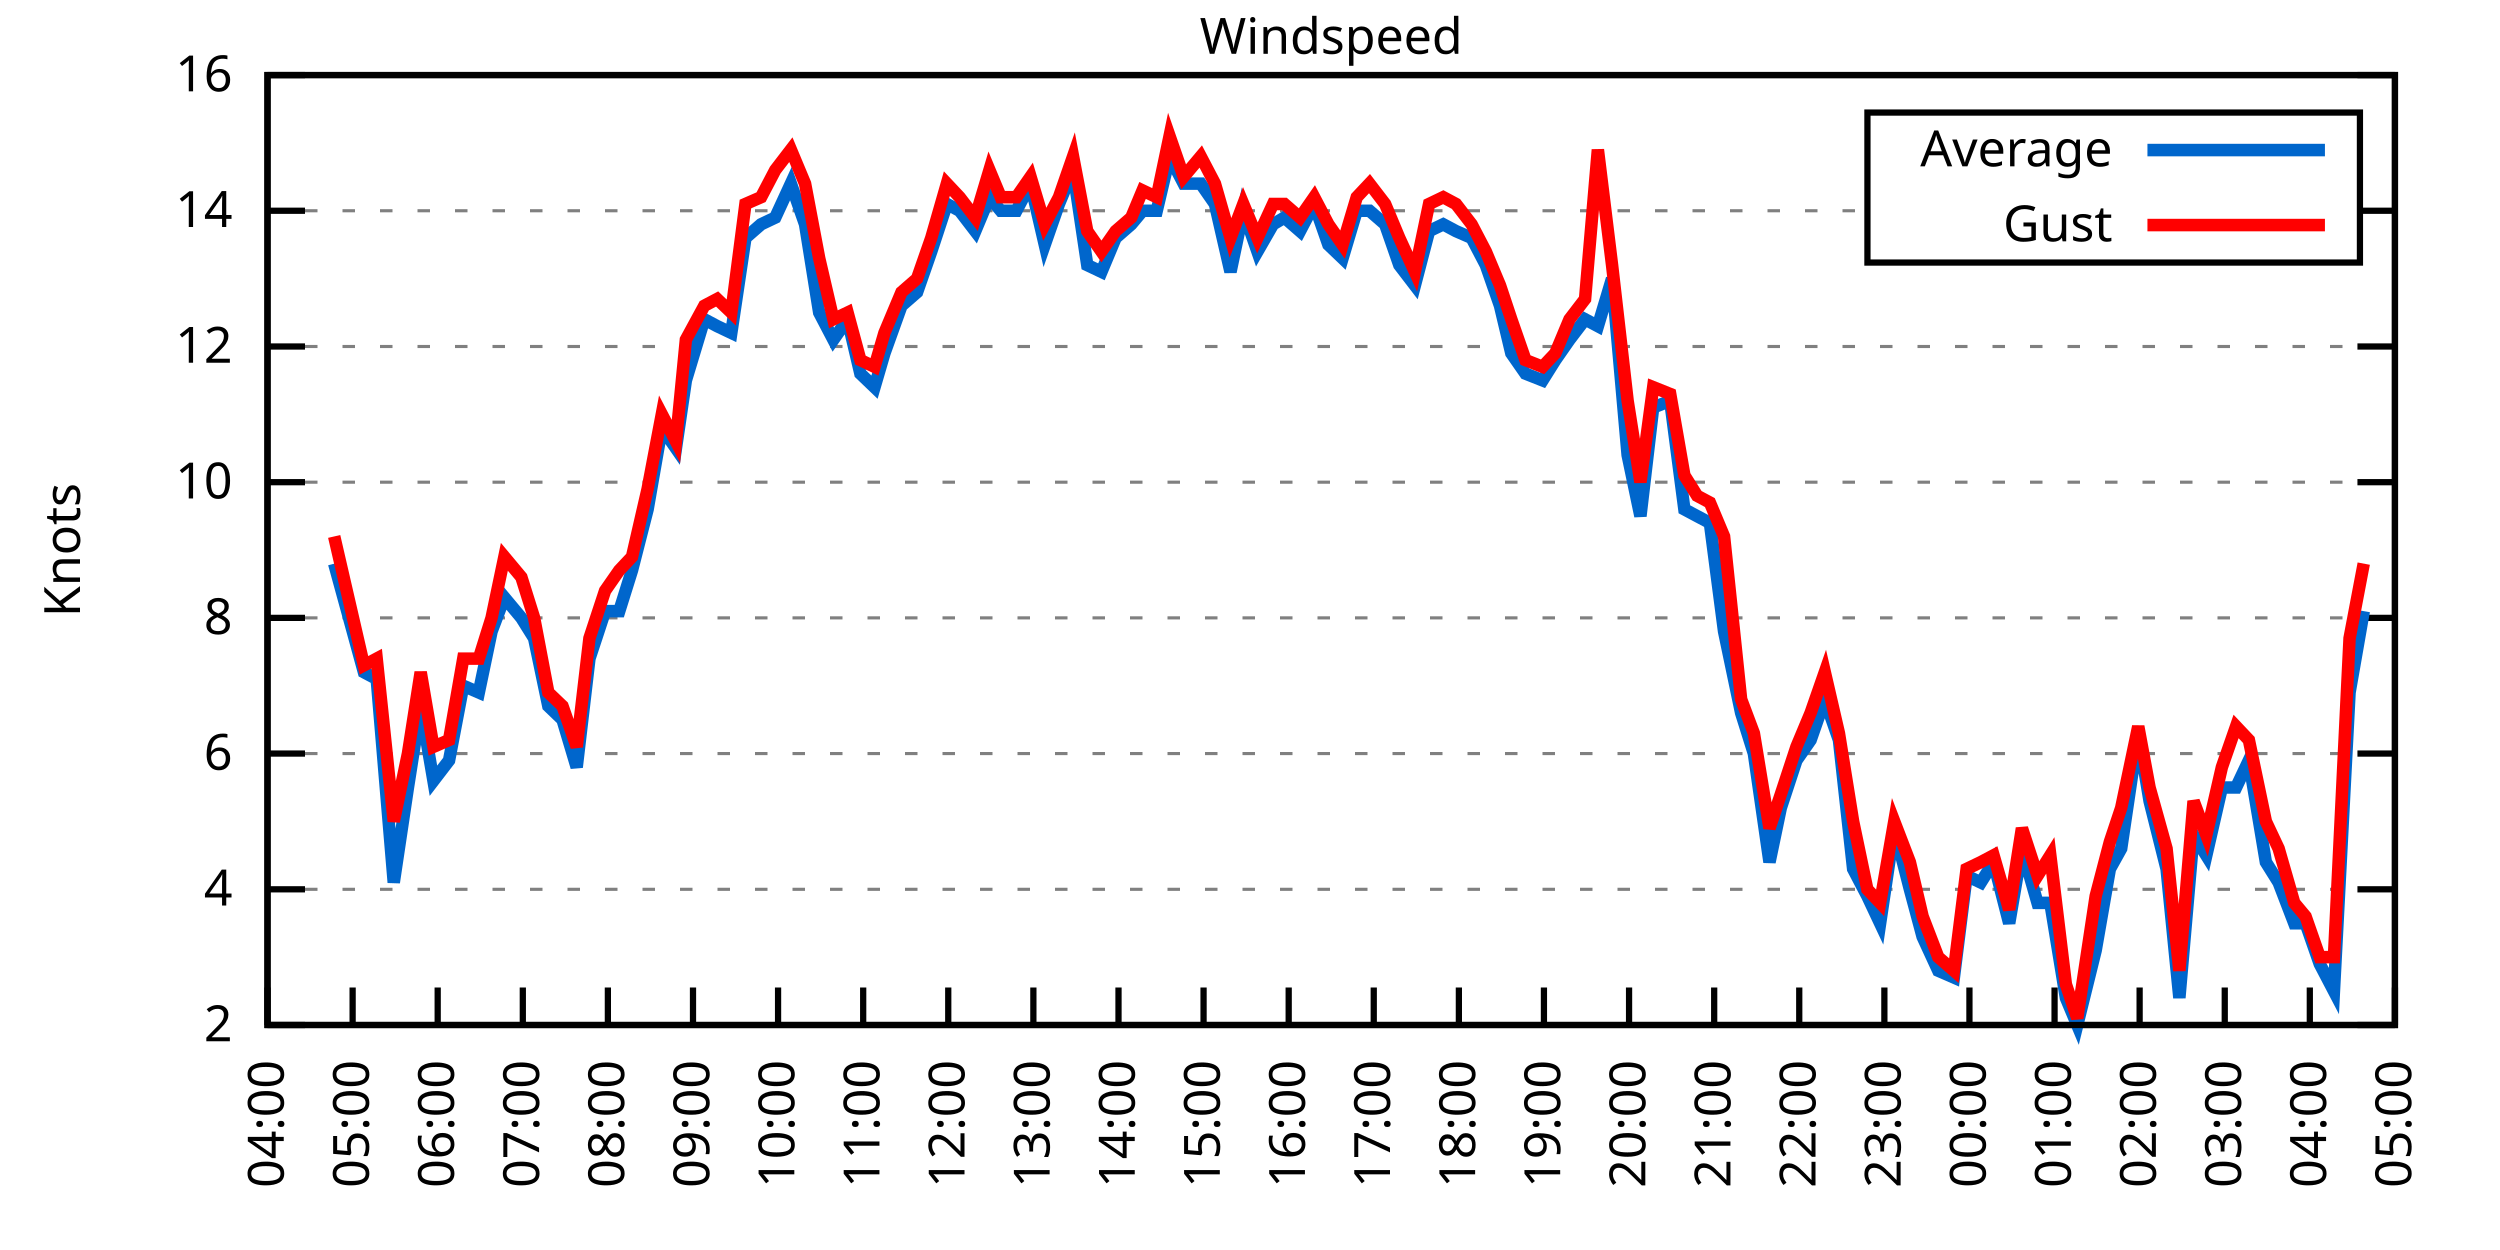
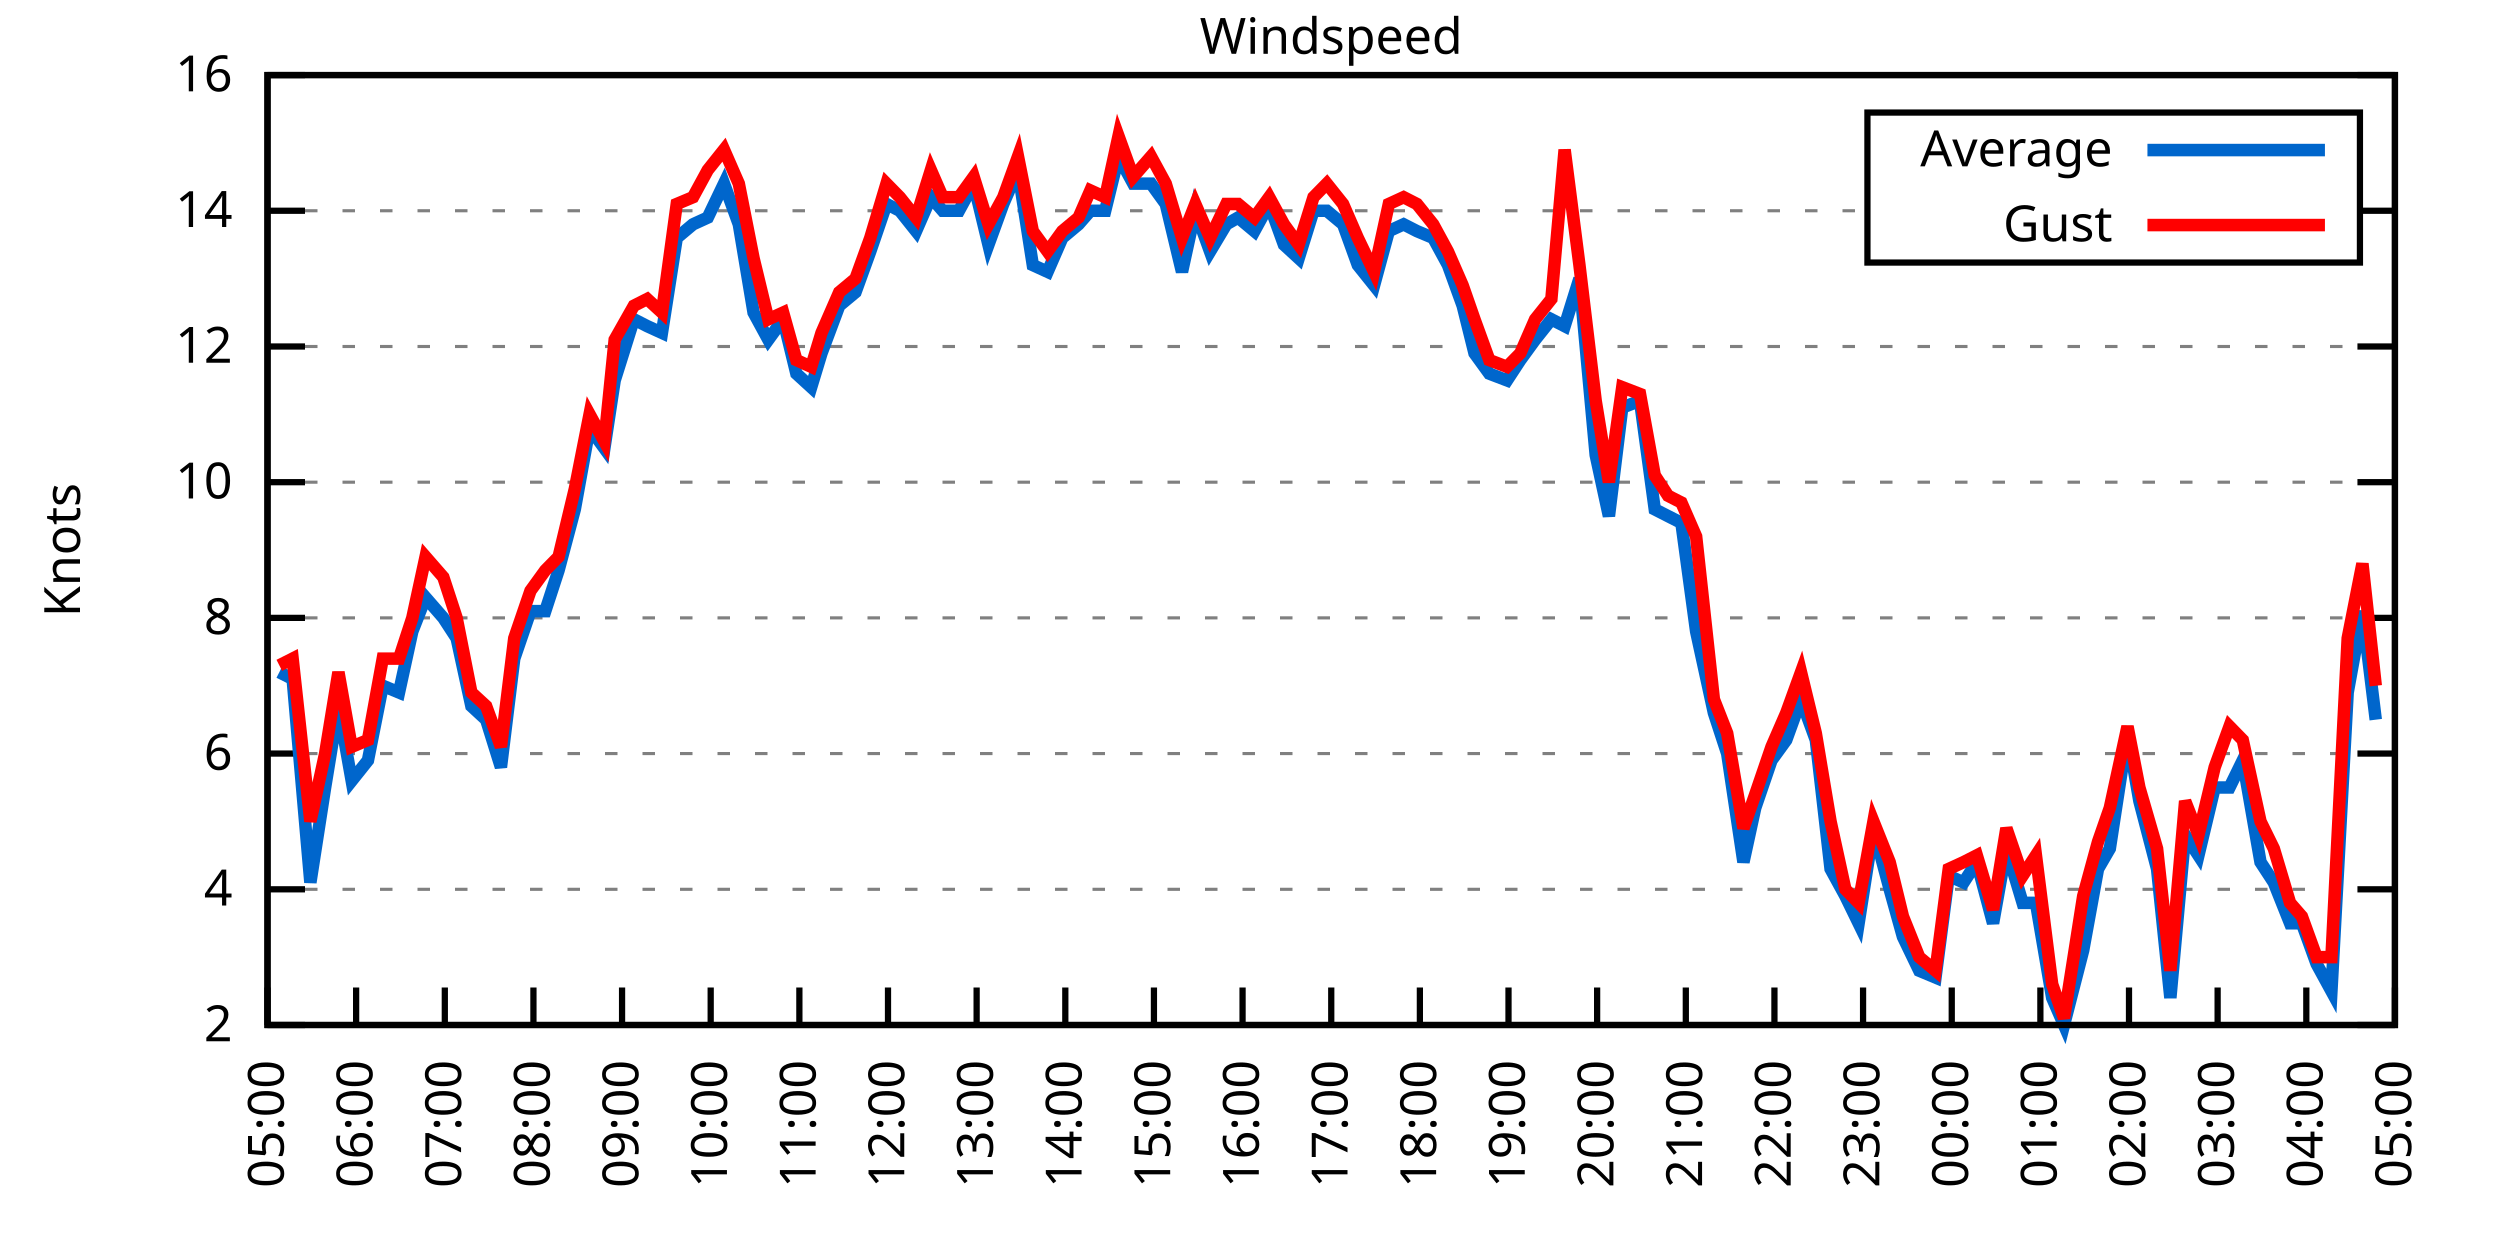
<svg xmlns="http://www.w3.org/2000/svg" xmlns:xlink="http://www.w3.org/1999/xlink" width="400" height="200" viewBox="0 0 400 200">
  <g id="gnuplot_canvas">
    <rect x="0" y="0" width="400" height="200" fill="none" />
    <defs>
      <circle id="gpDot" r="0.5" stroke-width="0.5" stroke="currentColor" />
      <path id="gpPt0" stroke-width="0.333" stroke="currentColor" d="M-1,0 h2 M0,-1 v2" />
      <path id="gpPt1" stroke-width="0.333" stroke="currentColor" d="M-1,-1 L1,1 M1,-1 L-1,1" />
      <path id="gpPt2" stroke-width="0.333" stroke="currentColor" d="M-1,0 L1,0 M0,-1 L0,1 M-1,-1 L1,1 M-1,1 L1,-1" />
      <rect id="gpPt3" stroke-width="0.333" stroke="currentColor" x="-1" y="-1" width="2" height="2" />
      <rect id="gpPt4" stroke-width="0.333" stroke="currentColor" fill="currentColor" x="-1" y="-1" width="2" height="2" />
      <circle id="gpPt5" stroke-width="0.333" stroke="currentColor" cx="0" cy="0" r="1" />
      <use xlink:href="#gpPt5" id="gpPt6" fill="currentColor" stroke="none" />
      <path id="gpPt7" stroke-width="0.333" stroke="currentColor" d="M0,-1.33 L-1.33,0.67 L1.33,0.67 z" />
      <use xlink:href="#gpPt7" id="gpPt8" fill="currentColor" stroke="none" />
      <use xlink:href="#gpPt7" id="gpPt9" stroke="currentColor" transform="rotate(180)" />
      <use xlink:href="#gpPt9" id="gpPt10" fill="currentColor" stroke="none" />
      <use xlink:href="#gpPt3" id="gpPt11" stroke="currentColor" transform="rotate(45)" />
      <use xlink:href="#gpPt11" id="gpPt12" fill="currentColor" stroke="none" />
      <path id="gpPt13" stroke-width="0.333" stroke="currentColor" d="M0,1.330 L1.265,0.411 L0.782,-1.067 L-0.782,-1.076 L-1.265,0.411 z" />
      <use xlink:href="#gpPt13" id="gpPt14" fill="currentColor" stroke="none" />
      <filter id="textbox" filterUnits="objectBoundingBox" x="0" y="0" height="1" width="1">
        <feFlood flood-color="white" flood-opacity="1" result="bgnd" />
        <feComposite in="SourceGraphic" in2="bgnd" operator="atop" />
      </filter>
      <filter id="greybox" filterUnits="objectBoundingBox" x="0" y="0" height="1" width="1">
        <feFlood flood-color="lightgrey" flood-opacity="1" result="grey" />
        <feComposite in="SourceGraphic" in2="grey" operator="atop" />
      </filter>
    </defs>
    <g fill="none" color="white" stroke="currentColor" stroke-width="1.00" stroke-linecap="butt" stroke-linejoin="miter">
</g>
    <g fill="none" color="black" stroke="currentColor" stroke-width="1.00" stroke-linecap="butt" stroke-linejoin="miter">
      <g stroke="none" shape-rendering="crispEdges">
        <polygon fill="rgb(255, 255, 255)" points="42.80,164.00 383.18,164.00 383.18,12.02 42.80,12.02 " />
      </g>
    </g>
    <g fill="none" color="black" stroke="currentColor" stroke-width="1.00" stroke-linecap="butt" stroke-linejoin="miter">
</g>
    <g fill="none" color="black" stroke="black" stroke-width="0.50" stroke-linecap="butt" stroke-linejoin="miter">
</g>
    <g fill="none" color="gray" stroke="currentColor" stroke-width="0.50" stroke-linecap="butt" stroke-linejoin="miter">
      <path stroke="gray" stroke-dasharray="2,4" class="gridline" d="M42.80,164.00 L383.19,164.00  " />
    </g>
    <g fill="none" color="gray" stroke="gray" stroke-width="1.00" stroke-linecap="butt" stroke-linejoin="miter">
</g>
    <g fill="none" color="black" stroke="currentColor" stroke-width="1.00" stroke-linecap="butt" stroke-linejoin="miter">
      <path stroke="black" d="M42.80,164.00 L48.80,164.00 M383.19,164.00 L377.19,164.00  " />
      <g transform="translate(37.20,166.60)" stroke="none" fill="black" font-family="Sans" font-size="8.00" text-anchor="end">
        <text>
          <tspan font-family="Sans"> 2</tspan>
        </text>
      </g>
    </g>
    <g fill="none" color="black" stroke="currentColor" stroke-width="1.00" stroke-linecap="butt" stroke-linejoin="miter">
</g>
    <g fill="none" color="black" stroke="black" stroke-width="0.50" stroke-linecap="butt" stroke-linejoin="miter">
</g>
    <g fill="none" color="gray" stroke="currentColor" stroke-width="0.50" stroke-linecap="butt" stroke-linejoin="miter">
      <path stroke="gray" stroke-dasharray="2,4" class="gridline" d="M42.80,142.29 L383.19,142.29  " />
    </g>
    <g fill="none" color="gray" stroke="gray" stroke-width="1.00" stroke-linecap="butt" stroke-linejoin="miter">
</g>
    <g fill="none" color="black" stroke="currentColor" stroke-width="1.00" stroke-linecap="butt" stroke-linejoin="miter">
      <path stroke="black" d="M42.80,142.29 L48.80,142.29 M383.19,142.29 L377.19,142.29  " />
      <g transform="translate(37.20,144.89)" stroke="none" fill="black" font-family="Sans" font-size="8.00" text-anchor="end">
        <text>
          <tspan font-family="Sans"> 4</tspan>
        </text>
      </g>
    </g>
    <g fill="none" color="black" stroke="currentColor" stroke-width="1.00" stroke-linecap="butt" stroke-linejoin="miter">
</g>
    <g fill="none" color="black" stroke="black" stroke-width="0.50" stroke-linecap="butt" stroke-linejoin="miter">
</g>
    <g fill="none" color="gray" stroke="currentColor" stroke-width="0.50" stroke-linecap="butt" stroke-linejoin="miter">
      <path stroke="gray" stroke-dasharray="2,4" class="gridline" d="M42.80,120.57 L383.19,120.57  " />
    </g>
    <g fill="none" color="gray" stroke="gray" stroke-width="1.00" stroke-linecap="butt" stroke-linejoin="miter">
</g>
    <g fill="none" color="black" stroke="currentColor" stroke-width="1.00" stroke-linecap="butt" stroke-linejoin="miter">
      <path stroke="black" d="M42.80,120.57 L48.80,120.57 M383.19,120.57 L377.19,120.57  " />
      <g transform="translate(37.20,123.17)" stroke="none" fill="black" font-family="Sans" font-size="8.00" text-anchor="end">
        <text>
          <tspan font-family="Sans"> 6</tspan>
        </text>
      </g>
    </g>
    <g fill="none" color="black" stroke="currentColor" stroke-width="1.00" stroke-linecap="butt" stroke-linejoin="miter">
</g>
    <g fill="none" color="black" stroke="black" stroke-width="0.50" stroke-linecap="butt" stroke-linejoin="miter">
</g>
    <g fill="none" color="gray" stroke="currentColor" stroke-width="0.50" stroke-linecap="butt" stroke-linejoin="miter">
      <path stroke="gray" stroke-dasharray="2,4" class="gridline" d="M42.80,98.86 L383.19,98.86  " />
    </g>
    <g fill="none" color="gray" stroke="gray" stroke-width="1.00" stroke-linecap="butt" stroke-linejoin="miter">
</g>
    <g fill="none" color="black" stroke="currentColor" stroke-width="1.00" stroke-linecap="butt" stroke-linejoin="miter">
      <path stroke="black" d="M42.80,98.86 L48.80,98.86 M383.19,98.86 L377.19,98.86  " />
      <g transform="translate(37.20,101.46)" stroke="none" fill="black" font-family="Sans" font-size="8.00" text-anchor="end">
        <text>
          <tspan font-family="Sans"> 8</tspan>
        </text>
      </g>
    </g>
    <g fill="none" color="black" stroke="currentColor" stroke-width="1.00" stroke-linecap="butt" stroke-linejoin="miter">
</g>
    <g fill="none" color="black" stroke="black" stroke-width="0.50" stroke-linecap="butt" stroke-linejoin="miter">
</g>
    <g fill="none" color="gray" stroke="currentColor" stroke-width="0.50" stroke-linecap="butt" stroke-linejoin="miter">
      <path stroke="gray" stroke-dasharray="2,4" class="gridline" d="M42.80,77.15 L383.19,77.15  " />
    </g>
    <g fill="none" color="gray" stroke="gray" stroke-width="1.00" stroke-linecap="butt" stroke-linejoin="miter">
</g>
    <g fill="none" color="black" stroke="currentColor" stroke-width="1.00" stroke-linecap="butt" stroke-linejoin="miter">
      <path stroke="black" d="M42.80,77.15 L48.80,77.15 M383.19,77.15 L377.19,77.15  " />
      <g transform="translate(37.20,79.75)" stroke="none" fill="black" font-family="Sans" font-size="8.00" text-anchor="end">
        <text>
          <tspan font-family="Sans"> 10</tspan>
        </text>
      </g>
    </g>
    <g fill="none" color="black" stroke="currentColor" stroke-width="1.00" stroke-linecap="butt" stroke-linejoin="miter">
</g>
    <g fill="none" color="black" stroke="black" stroke-width="0.50" stroke-linecap="butt" stroke-linejoin="miter">
</g>
    <g fill="none" color="gray" stroke="currentColor" stroke-width="0.50" stroke-linecap="butt" stroke-linejoin="miter">
      <path stroke="gray" stroke-dasharray="2,4" class="gridline" d="M42.80,55.44 L383.19,55.44  " />
    </g>
    <g fill="none" color="gray" stroke="gray" stroke-width="1.00" stroke-linecap="butt" stroke-linejoin="miter">
</g>
    <g fill="none" color="black" stroke="currentColor" stroke-width="1.00" stroke-linecap="butt" stroke-linejoin="miter">
      <path stroke="black" d="M42.80,55.44 L48.80,55.44 M383.19,55.44 L377.19,55.44  " />
      <g transform="translate(37.20,58.04)" stroke="none" fill="black" font-family="Sans" font-size="8.00" text-anchor="end">
        <text>
          <tspan font-family="Sans"> 12</tspan>
        </text>
      </g>
    </g>
    <g fill="none" color="black" stroke="currentColor" stroke-width="1.00" stroke-linecap="butt" stroke-linejoin="miter">
</g>
    <g fill="none" color="black" stroke="black" stroke-width="0.50" stroke-linecap="butt" stroke-linejoin="miter">
</g>
    <g fill="none" color="gray" stroke="currentColor" stroke-width="0.50" stroke-linecap="butt" stroke-linejoin="miter">
      <path stroke="gray" stroke-dasharray="2,4" class="gridline" d="M42.80,33.72 L298.79,33.72 M377.59,33.72 L383.19,33.72  " />
    </g>
    <g fill="none" color="gray" stroke="gray" stroke-width="1.00" stroke-linecap="butt" stroke-linejoin="miter">
</g>
    <g fill="none" color="black" stroke="currentColor" stroke-width="1.00" stroke-linecap="butt" stroke-linejoin="miter">
      <path stroke="black" d="M42.80,33.72 L48.80,33.72 M383.19,33.72 L377.19,33.72  " />
      <g transform="translate(37.20,36.32)" stroke="none" fill="black" font-family="Sans" font-size="8.00" text-anchor="end">
        <text>
          <tspan font-family="Sans"> 14</tspan>
        </text>
      </g>
    </g>
    <g fill="none" color="black" stroke="currentColor" stroke-width="1.00" stroke-linecap="butt" stroke-linejoin="miter">
</g>
    <g fill="none" color="black" stroke="black" stroke-width="0.50" stroke-linecap="butt" stroke-linejoin="miter">
</g>
    <g fill="none" color="gray" stroke="currentColor" stroke-width="0.50" stroke-linecap="butt" stroke-linejoin="miter">
      <path stroke="gray" stroke-dasharray="2,4" class="gridline" d="M42.80,12.01 L383.19,12.01  " />
    </g>
    <g fill="none" color="gray" stroke="gray" stroke-width="1.00" stroke-linecap="butt" stroke-linejoin="miter">
</g>
    <g fill="none" color="black" stroke="currentColor" stroke-width="1.00" stroke-linecap="butt" stroke-linejoin="miter">
      <path stroke="black" d="M42.80,12.01 L48.80,12.01 M383.19,12.01 L377.19,12.01  " />
      <g transform="translate(37.20,14.61)" stroke="none" fill="black" font-family="Sans" font-size="8.00" text-anchor="end">
        <text>
          <tspan font-family="Sans"> 16</tspan>
        </text>
      </g>
    </g>
    <g fill="none" color="black" stroke="currentColor" stroke-width="1.00" stroke-linecap="butt" stroke-linejoin="miter">
      <path stroke="black" d="M42.80,164.00 L42.80,158.00  " />
      <g transform="translate(45.40,169.60) rotate(270.00)" stroke="none" fill="black" font-family="Sans" font-size="8.00" text-anchor="end">
        <text>
-           <tspan font-family="Sans">04:00</tspan>
-         </text>
-       </g>
-     </g>
-     <g fill="none" color="black" stroke="currentColor" stroke-width="1.00" stroke-linecap="butt" stroke-linejoin="miter">
-       <path stroke="black" d="M56.42,164.00 L56.42,158.00  " />
-       <g transform="translate(59.02,169.60) rotate(270.00)" stroke="none" fill="black" font-family="Sans" font-size="8.00" text-anchor="end">
-         <text>
          <tspan font-family="Sans">05:00</tspan>
        </text>
      </g>
    </g>
    <g fill="none" color="black" stroke="currentColor" stroke-width="1.00" stroke-linecap="butt" stroke-linejoin="miter">
-       <path stroke="black" d="M70.03,164.00 L70.03,158.00  " />
-       <g transform="translate(72.63,169.60) rotate(270.00)" stroke="none" fill="black" font-family="Sans" font-size="8.00" text-anchor="end">
+       <path stroke="black" d="M56.98,164.00 L56.98,158.00  " />
+       <g transform="translate(59.58,169.60) rotate(270.00)" stroke="none" fill="black" font-family="Sans" font-size="8.00" text-anchor="end">
        <text>
          <tspan font-family="Sans">06:00</tspan>
        </text>
      </g>
    </g>
    <g fill="none" color="black" stroke="currentColor" stroke-width="1.00" stroke-linecap="butt" stroke-linejoin="miter">
-       <path stroke="black" d="M83.65,164.00 L83.65,158.00  " />
-       <g transform="translate(86.25,169.60) rotate(270.00)" stroke="none" fill="black" font-family="Sans" font-size="8.00" text-anchor="end">
+       <path stroke="black" d="M71.17,164.00 L71.17,158.00  " />
+       <g transform="translate(73.77,169.60) rotate(270.00)" stroke="none" fill="black" font-family="Sans" font-size="8.00" text-anchor="end">
        <text>
          <tspan font-family="Sans">07:00</tspan>
        </text>
      </g>
    </g>
    <g fill="none" color="black" stroke="currentColor" stroke-width="1.00" stroke-linecap="butt" stroke-linejoin="miter">
-       <path stroke="black" d="M97.26,164.00 L97.26,158.00  " />
-       <g transform="translate(99.86,169.60) rotate(270.00)" stroke="none" fill="black" font-family="Sans" font-size="8.00" text-anchor="end">
+       <path stroke="black" d="M85.35,164.00 L85.35,158.00  " />
+       <g transform="translate(87.95,169.60) rotate(270.00)" stroke="none" fill="black" font-family="Sans" font-size="8.00" text-anchor="end">
        <text>
          <tspan font-family="Sans">08:00</tspan>
        </text>
      </g>
    </g>
    <g fill="none" color="black" stroke="currentColor" stroke-width="1.00" stroke-linecap="butt" stroke-linejoin="miter">
-       <path stroke="black" d="M110.88,164.00 L110.88,158.00  " />
-       <g transform="translate(113.48,169.60) rotate(270.00)" stroke="none" fill="black" font-family="Sans" font-size="8.00" text-anchor="end">
+       <path stroke="black" d="M99.53,164.00 L99.53,158.00  " />
+       <g transform="translate(102.13,169.60) rotate(270.00)" stroke="none" fill="black" font-family="Sans" font-size="8.00" text-anchor="end">
        <text>
          <tspan font-family="Sans">09:00</tspan>
        </text>
      </g>
    </g>
    <g fill="none" color="black" stroke="currentColor" stroke-width="1.00" stroke-linecap="butt" stroke-linejoin="miter">
-       <path stroke="black" d="M124.49,164.00 L124.49,158.00  " />
-       <g transform="translate(127.09,169.60) rotate(270.00)" stroke="none" fill="black" font-family="Sans" font-size="8.00" text-anchor="end">
+       <path stroke="black" d="M113.71,164.00 L113.71,158.00  " />
+       <g transform="translate(116.31,169.60) rotate(270.00)" stroke="none" fill="black" font-family="Sans" font-size="8.00" text-anchor="end">
        <text>
          <tspan font-family="Sans">10:00</tspan>
        </text>
      </g>
    </g>
    <g fill="none" color="black" stroke="currentColor" stroke-width="1.00" stroke-linecap="butt" stroke-linejoin="miter">
-       <path stroke="black" d="M138.11,164.00 L138.11,158.00  " />
-       <g transform="translate(140.71,169.60) rotate(270.00)" stroke="none" fill="black" font-family="Sans" font-size="8.00" text-anchor="end">
+       <path stroke="black" d="M127.90,164.00 L127.90,158.00  " />
+       <g transform="translate(130.50,169.60) rotate(270.00)" stroke="none" fill="black" font-family="Sans" font-size="8.00" text-anchor="end">
        <text>
          <tspan font-family="Sans">11:00</tspan>
        </text>
      </g>
    </g>
    <g fill="none" color="black" stroke="currentColor" stroke-width="1.00" stroke-linecap="butt" stroke-linejoin="miter">
-       <path stroke="black" d="M151.72,164.00 L151.72,158.00  " />
-       <g transform="translate(154.32,169.60) rotate(270.00)" stroke="none" fill="black" font-family="Sans" font-size="8.00" text-anchor="end">
+       <path stroke="black" d="M142.08,164.00 L142.08,158.00  " />
+       <g transform="translate(144.68,169.60) rotate(270.00)" stroke="none" fill="black" font-family="Sans" font-size="8.00" text-anchor="end">
        <text>
          <tspan font-family="Sans">12:00</tspan>
        </text>
      </g>
    </g>
    <g fill="none" color="black" stroke="currentColor" stroke-width="1.00" stroke-linecap="butt" stroke-linejoin="miter">
-       <path stroke="black" d="M165.34,164.00 L165.34,158.00  " />
-       <g transform="translate(167.94,169.60) rotate(270.00)" stroke="none" fill="black" font-family="Sans" font-size="8.00" text-anchor="end">
+       <path stroke="black" d="M156.26,164.00 L156.26,158.00  " />
+       <g transform="translate(158.86,169.60) rotate(270.00)" stroke="none" fill="black" font-family="Sans" font-size="8.00" text-anchor="end">
        <text>
          <tspan font-family="Sans">13:00</tspan>
        </text>
      </g>
    </g>
    <g fill="none" color="black" stroke="currentColor" stroke-width="1.00" stroke-linecap="butt" stroke-linejoin="miter">
-       <path stroke="black" d="M178.96,164.00 L178.96,158.00  " />
-       <g transform="translate(181.56,169.60) rotate(270.00)" stroke="none" fill="black" font-family="Sans" font-size="8.00" text-anchor="end">
+       <path stroke="black" d="M170.45,164.00 L170.45,158.00  " />
+       <g transform="translate(173.05,169.60) rotate(270.00)" stroke="none" fill="black" font-family="Sans" font-size="8.00" text-anchor="end">
        <text>
          <tspan font-family="Sans">14:00</tspan>
        </text>
      </g>
    </g>
    <g fill="none" color="black" stroke="currentColor" stroke-width="1.00" stroke-linecap="butt" stroke-linejoin="miter">
-       <path stroke="black" d="M192.57,164.00 L192.57,158.00  " />
-       <g transform="translate(195.17,169.60) rotate(270.00)" stroke="none" fill="black" font-family="Sans" font-size="8.00" text-anchor="end">
+       <path stroke="black" d="M184.63,164.00 L184.63,158.00  " />
+       <g transform="translate(187.23,169.60) rotate(270.00)" stroke="none" fill="black" font-family="Sans" font-size="8.00" text-anchor="end">
        <text>
          <tspan font-family="Sans">15:00</tspan>
        </text>
      </g>
    </g>
    <g fill="none" color="black" stroke="currentColor" stroke-width="1.00" stroke-linecap="butt" stroke-linejoin="miter">
-       <path stroke="black" d="M206.19,164.00 L206.19,158.00  " />
-       <g transform="translate(208.79,169.60) rotate(270.00)" stroke="none" fill="black" font-family="Sans" font-size="8.00" text-anchor="end">
+       <path stroke="black" d="M198.81,164.00 L198.81,158.00  " />
+       <g transform="translate(201.41,169.60) rotate(270.00)" stroke="none" fill="black" font-family="Sans" font-size="8.00" text-anchor="end">
        <text>
          <tspan font-family="Sans">16:00</tspan>
        </text>
      </g>
    </g>
    <g fill="none" color="black" stroke="currentColor" stroke-width="1.00" stroke-linecap="butt" stroke-linejoin="miter">
-       <path stroke="black" d="M219.80,164.00 L219.80,158.00  " />
-       <g transform="translate(222.40,169.60) rotate(270.00)" stroke="none" fill="black" font-family="Sans" font-size="8.00" text-anchor="end">
+       <path stroke="black" d="M213.00,164.00 L213.00,158.00  " />
+       <g transform="translate(215.60,169.60) rotate(270.00)" stroke="none" fill="black" font-family="Sans" font-size="8.00" text-anchor="end">
        <text>
          <tspan font-family="Sans">17:00</tspan>
        </text>
      </g>
    </g>
    <g fill="none" color="black" stroke="currentColor" stroke-width="1.00" stroke-linecap="butt" stroke-linejoin="miter">
-       <path stroke="black" d="M233.42,164.00 L233.42,158.00  " />
-       <g transform="translate(236.02,169.60) rotate(270.00)" stroke="none" fill="black" font-family="Sans" font-size="8.00" text-anchor="end">
+       <path stroke="black" d="M227.18,164.00 L227.18,158.00  " />
+       <g transform="translate(229.78,169.60) rotate(270.00)" stroke="none" fill="black" font-family="Sans" font-size="8.00" text-anchor="end">
        <text>
          <tspan font-family="Sans">18:00</tspan>
        </text>
      </g>
    </g>
    <g fill="none" color="black" stroke="currentColor" stroke-width="1.00" stroke-linecap="butt" stroke-linejoin="miter">
-       <path stroke="black" d="M247.03,164.00 L247.03,158.00  " />
-       <g transform="translate(249.63,169.60) rotate(270.00)" stroke="none" fill="black" font-family="Sans" font-size="8.00" text-anchor="end">
+       <path stroke="black" d="M241.36,164.00 L241.36,158.00  " />
+       <g transform="translate(243.96,169.60) rotate(270.00)" stroke="none" fill="black" font-family="Sans" font-size="8.00" text-anchor="end">
        <text>
          <tspan font-family="Sans">19:00</tspan>
        </text>
      </g>
    </g>
    <g fill="none" color="black" stroke="currentColor" stroke-width="1.00" stroke-linecap="butt" stroke-linejoin="miter">
-       <path stroke="black" d="M260.65,164.00 L260.65,158.00  " />
-       <g transform="translate(263.25,169.60) rotate(270.00)" stroke="none" fill="black" font-family="Sans" font-size="8.00" text-anchor="end">
+       <path stroke="black" d="M255.54,164.00 L255.54,158.00  " />
+       <g transform="translate(258.14,169.60) rotate(270.00)" stroke="none" fill="black" font-family="Sans" font-size="8.00" text-anchor="end">
        <text>
          <tspan font-family="Sans">20:00</tspan>
        </text>
      </g>
    </g>
    <g fill="none" color="black" stroke="currentColor" stroke-width="1.00" stroke-linecap="butt" stroke-linejoin="miter">
-       <path stroke="black" d="M274.27,164.00 L274.27,158.00  " />
-       <g transform="translate(276.87,169.60) rotate(270.00)" stroke="none" fill="black" font-family="Sans" font-size="8.00" text-anchor="end">
+       <path stroke="black" d="M269.73,164.00 L269.73,158.00  " />
+       <g transform="translate(272.33,169.60) rotate(270.00)" stroke="none" fill="black" font-family="Sans" font-size="8.00" text-anchor="end">
        <text>
          <tspan font-family="Sans">21:00</tspan>
        </text>
      </g>
    </g>
    <g fill="none" color="black" stroke="currentColor" stroke-width="1.00" stroke-linecap="butt" stroke-linejoin="miter">
-       <path stroke="black" d="M287.88,164.00 L287.88,158.00  " />
-       <g transform="translate(290.48,169.60) rotate(270.00)" stroke="none" fill="black" font-family="Sans" font-size="8.00" text-anchor="end">
+       <path stroke="black" d="M283.91,164.00 L283.91,158.00  " />
+       <g transform="translate(286.51,169.60) rotate(270.00)" stroke="none" fill="black" font-family="Sans" font-size="8.00" text-anchor="end">
        <text>
          <tspan font-family="Sans">22:00</tspan>
        </text>
      </g>
    </g>
    <g fill="none" color="black" stroke="currentColor" stroke-width="1.00" stroke-linecap="butt" stroke-linejoin="miter">
-       <path stroke="black" d="M301.50,164.00 L301.50,158.00  " />
-       <g transform="translate(304.10,169.60) rotate(270.00)" stroke="none" fill="black" font-family="Sans" font-size="8.00" text-anchor="end">
+       <path stroke="black" d="M298.09,164.00 L298.09,158.00  " />
+       <g transform="translate(300.69,169.60) rotate(270.00)" stroke="none" fill="black" font-family="Sans" font-size="8.00" text-anchor="end">
        <text>
          <tspan font-family="Sans">23:00</tspan>
        </text>
      </g>
    </g>
    <g fill="none" color="black" stroke="currentColor" stroke-width="1.00" stroke-linecap="butt" stroke-linejoin="miter">
-       <path stroke="black" d="M315.11,164.00 L315.11,158.00  " />
-       <g transform="translate(317.71,169.60) rotate(270.00)" stroke="none" fill="black" font-family="Sans" font-size="8.00" text-anchor="end">
+       <path stroke="black" d="M312.28,164.00 L312.28,158.00  " />
+       <g transform="translate(314.88,169.60) rotate(270.00)" stroke="none" fill="black" font-family="Sans" font-size="8.00" text-anchor="end">
        <text>
          <tspan font-family="Sans">00:00</tspan>
        </text>
      </g>
    </g>
    <g fill="none" color="black" stroke="currentColor" stroke-width="1.00" stroke-linecap="butt" stroke-linejoin="miter">
-       <path stroke="black" d="M328.73,164.00 L328.73,158.00  " />
-       <g transform="translate(331.33,169.60) rotate(270.00)" stroke="none" fill="black" font-family="Sans" font-size="8.00" text-anchor="end">
+       <path stroke="black" d="M326.46,164.00 L326.46,158.00  " />
+       <g transform="translate(329.06,169.60) rotate(270.00)" stroke="none" fill="black" font-family="Sans" font-size="8.00" text-anchor="end">
        <text>
          <tspan font-family="Sans">01:00</tspan>
        </text>
      </g>
    </g>
    <g fill="none" color="black" stroke="currentColor" stroke-width="1.00" stroke-linecap="butt" stroke-linejoin="miter">
-       <path stroke="black" d="M342.34,164.00 L342.34,158.00  " />
-       <g transform="translate(344.94,169.60) rotate(270.00)" stroke="none" fill="black" font-family="Sans" font-size="8.00" text-anchor="end">
+       <path stroke="black" d="M340.64,164.00 L340.64,158.00  " />
+       <g transform="translate(343.24,169.60) rotate(270.00)" stroke="none" fill="black" font-family="Sans" font-size="8.00" text-anchor="end">
        <text>
          <tspan font-family="Sans">02:00</tspan>
        </text>
      </g>
    </g>
    <g fill="none" color="black" stroke="currentColor" stroke-width="1.00" stroke-linecap="butt" stroke-linejoin="miter">
-       <path stroke="black" d="M355.96,164.00 L355.96,158.00  " />
-       <g transform="translate(358.56,169.60) rotate(270.00)" stroke="none" fill="black" font-family="Sans" font-size="8.00" text-anchor="end">
+       <path stroke="black" d="M354.82,164.00 L354.82,158.00  " />
+       <g transform="translate(357.42,169.60) rotate(270.00)" stroke="none" fill="black" font-family="Sans" font-size="8.00" text-anchor="end">
        <text>
          <tspan font-family="Sans">03:00</tspan>
        </text>
      </g>
    </g>
    <g fill="none" color="black" stroke="currentColor" stroke-width="1.00" stroke-linecap="butt" stroke-linejoin="miter">
-       <path stroke="black" d="M369.57,164.00 L369.57,158.00  " />
-       <g transform="translate(372.17,169.60) rotate(270.00)" stroke="none" fill="black" font-family="Sans" font-size="8.00" text-anchor="end">
+       <path stroke="black" d="M369.01,164.00 L369.01,158.00  " />
+       <g transform="translate(371.61,169.60) rotate(270.00)" stroke="none" fill="black" font-family="Sans" font-size="8.00" text-anchor="end">
        <text>
          <tspan font-family="Sans">04:00</tspan>
        </text>
      </g>
    </g>
    <g fill="none" color="black" stroke="currentColor" stroke-width="1.00" stroke-linecap="butt" stroke-linejoin="miter">
      <path stroke="black" d="M383.19,164.00 L383.19,158.00  " />
      <g transform="translate(385.79,169.60) rotate(270.00)" stroke="none" fill="black" font-family="Sans" font-size="8.00" text-anchor="end">
        <text>
          <tspan font-family="Sans">05:00</tspan>
        </text>
      </g>
    </g>
    <g fill="none" color="black" stroke="currentColor" stroke-width="1.00" stroke-linecap="butt" stroke-linejoin="miter">
</g>
    <g fill="none" color="black" stroke="currentColor" stroke-width="1.00" stroke-linecap="butt" stroke-linejoin="miter">
      <path stroke="black" d="M42.80,12.01 L42.80,164.00 L383.19,164.00 L383.19,12.01 L42.80,12.01 Z  " />
    </g>
    <g fill="none" color="black" stroke="currentColor" stroke-width="1.00" stroke-linecap="butt" stroke-linejoin="miter">
</g>
    <g fill="none" color="black" stroke="currentColor" stroke-width="1.00" stroke-linecap="butt" stroke-linejoin="miter">
      <path stroke="black" d="M298.79,42.01 L298.79,18.01 L377.59,18.01 L377.59,42.01 L298.79,42.01 Z  " />
    </g>
    <g id="Windspeed_plot_1">
      <g fill="none" color="white" stroke="black" stroke-width="2.00" stroke-linecap="butt" stroke-linejoin="miter">
</g>
      <g fill="none" color="black" stroke="currentColor" stroke-width="2.00" stroke-linecap="butt" stroke-linejoin="miter">
        <g transform="translate(337.99,26.61)" stroke="none" fill="black" font-family="Sans" font-size="8.00" text-anchor="end">
          <text>
            <tspan font-family="Sans">Average</tspan>
          </text>
        </g>
      </g>
      <g fill="none" color="black" stroke="currentColor" stroke-width="2.00" stroke-linecap="butt" stroke-linejoin="miter">
-         <path stroke="rgb(  0, 102, 204)" d="M343.59,24.01 L371.99,24.01 M53.47,90.18 L58.23,107.55 L60.27,108.63 L63.00,141.20 L65.27,126.00 L67.31,112.97   L69.35,124.92 L71.85,121.66 L74.12,109.72 L76.61,110.80 L78.65,101.03 L80.70,95.60 L83.42,98.86 L85.46,102.12   L87.73,112.97 L90.00,115.15 L92.27,122.75 L94.31,105.38 L96.81,97.78 L99.08,97.78 L101.12,91.26 L103.62,81.49   L105.89,68.46 L108.15,71.72 L109.74,60.86 L112.69,51.09 L114.74,52.18 L117.01,53.26 L119.27,38.07 L121.77,35.89   L124.04,34.81 L126.54,29.38 L128.81,35.89 L131.07,50.01 L133.34,54.35 L135.61,51.09 L137.66,59.78 L139.92,61.95   L141.51,56.52 L144.24,48.92 L146.73,46.75 L149.00,40.24 L151.50,32.64 L153.54,33.72 L156.04,36.98 L158.31,31.55   L160.12,33.72 L162.62,33.72 L164.89,29.38 L167.16,39.15 L169.43,32.64 L171.69,27.21 L173.96,42.41 L176.23,43.49   L178.50,38.07 L181.00,35.89 L182.81,33.72 L185.08,33.72 L187.13,25.04 L189.39,29.38 L192.12,29.38 L194.39,32.64   L196.88,43.49 L198.93,33.72 L201.19,40.24 L203.69,35.89 L205.51,34.81 L208.00,36.98 L210.27,32.64 L212.54,39.15   L214.81,41.32 L217.08,33.72 L219.12,33.72 L221.62,35.89 L223.89,42.41 L226.38,45.66 L228.65,36.98 L230.92,35.89   L232.96,36.98 L235.46,38.07 L237.73,42.41 L240.00,48.92 L241.81,56.52 L244.08,59.78 L246.81,60.86 L248.85,57.61   L251.12,54.35 L253.61,51.09 L255.66,52.18 L257.93,44.58 L260.42,72.81 L262.47,82.58 L264.51,65.21 L267.23,64.12   L269.50,81.49 L271.54,82.58 L273.58,83.66 L275.85,101.03 L278.58,114.06 L280.62,120.57 L283.12,137.94 L284.93,129.26   L287.43,121.66 L289.70,118.40 L291.97,111.89 L294.23,118.40 L296.50,139.03 L298.77,143.37 L300.82,147.72 L303.08,132.52   L305.58,142.29 L307.62,149.89 L310.12,155.31 L312.62,156.40 L314.66,140.12 L316.93,141.20 L318.97,137.94 L321.47,147.72   L323.51,135.77 L326.00,144.46 L328.05,144.46 L330.54,159.66 L332.36,164.00 L335.31,152.06 L337.58,139.03 L339.39,135.77   L342.12,117.32 L343.93,128.17 L346.65,139.03 L348.70,159.66 L350.97,133.60 L353.01,136.86 L355.50,126.00 L357.77,126.00   L359.82,121.66 L362.54,137.94 L364.58,141.20 L367.08,147.72 L368.89,147.72 L371.16,154.23 L373.43,158.57 L375.93,110.80   L378.20,97.78  " />
+         <path stroke="rgb(  0, 102, 204)" d="M343.59,24.01 L371.99,24.01 M44.69,107.55 L46.82,108.63 L49.66,141.20 L52.02,126.00 L54.15,112.97 L56.27,124.92   L58.87,121.66 L61.24,109.72 L63.84,110.80 L65.97,101.03 L68.09,95.60 L70.93,98.86 L73.06,102.12 L75.42,112.97   L77.78,115.15 L80.15,122.75 L82.28,105.38 L84.88,97.78 L87.24,97.78 L89.37,91.26 L91.97,81.49 L94.33,68.46   L96.70,71.72 L98.35,60.86 L101.42,51.09 L103.55,52.18 L105.91,53.26 L108.28,38.07 L110.88,35.89 L113.24,34.81   L115.84,29.38 L118.21,35.89 L120.57,50.01 L122.93,54.35 L125.30,51.09 L127.42,59.78 L129.79,61.95 L131.44,56.52   L134.28,48.92 L136.88,46.75 L139.24,40.24 L141.84,32.64 L143.97,33.72 L146.57,36.98 L148.94,31.55 L150.83,33.72   L153.43,33.72 L155.79,29.38 L158.15,39.15 L160.52,32.64 L162.88,27.21 L165.25,42.41 L167.61,43.49 L169.97,38.07   L172.57,35.89 L174.46,33.72 L176.83,33.72 L178.96,25.04 L181.32,29.38 L184.16,29.38 L186.52,32.64 L189.12,43.49   L191.25,33.72 L193.61,40.24 L196.21,35.89 L198.10,34.81 L200.70,36.98 L203.07,32.64 L205.43,39.15 L207.79,41.32   L210.16,33.72 L212.29,33.72 L214.89,35.89 L217.25,42.41 L219.85,45.66 L222.21,36.98 L224.58,35.89 L226.71,36.98   L229.31,38.07 L231.67,42.41 L234.03,48.92 L235.92,56.52 L238.29,59.78 L241.12,60.86 L243.25,57.61 L245.62,54.35   L248.22,51.09 L250.34,52.18 L252.71,44.58 L255.31,72.81 L257.43,82.58 L259.56,65.21 L262.40,64.12 L264.76,81.49   L266.89,82.58 L269.02,83.66 L271.38,101.03 L274.22,114.06 L276.35,120.57 L278.95,137.94 L280.84,129.26 L283.44,121.66   L285.80,118.40 L288.16,111.89 L290.53,118.40 L292.89,139.03 L295.26,143.37 L297.38,147.72 L299.75,132.52 L302.35,142.29   L304.47,149.89 L307.08,155.31 L309.68,156.40 L311.80,140.12 L314.17,141.20 L316.29,137.94 L318.89,147.72 L321.02,135.77   L323.62,144.46 L325.75,144.46 L328.35,159.66 L330.24,164.00 L333.31,152.06 L335.68,139.03 L337.57,135.77 L340.40,117.32   L342.30,128.17 L345.13,139.03 L347.26,159.66 L349.62,133.60 L351.75,136.86 L354.35,126.00 L356.72,126.00 L358.84,121.66   L361.68,137.94 L363.81,141.20 L366.41,147.72 L368.30,147.72 L370.66,154.23 L373.03,158.57 L375.63,110.80 L377.99,97.78   L380.12,115.15  " />
      </g>
    </g>
    <g id="Windspeed_plot_2">
      <g fill="none" color="black" stroke="currentColor" stroke-width="2.00" stroke-linecap="butt" stroke-linejoin="miter">
        <g transform="translate(337.99,38.61)" stroke="none" fill="black" font-family="Sans" font-size="8.00" text-anchor="end">
          <text>
            <tspan font-family="Sans">Gust</tspan>
          </text>
        </g>
      </g>
      <g fill="none" color="black" stroke="currentColor" stroke-width="2.00" stroke-linecap="butt" stroke-linejoin="miter">
-         <path stroke="rgb(255,   0,   0)" d="M343.59,36.01 L371.99,36.01 M53.47,85.83 L58.23,106.46 L60.27,105.38 L63.00,131.43 L65.27,120.57 L67.31,107.55   L69.35,119.49 L71.85,118.40 L74.12,105.38 L76.61,105.38 L78.65,98.86 L80.70,89.09 L83.42,92.35 L85.46,98.86   L87.73,110.80 L90.00,112.97 L92.27,119.49 L94.31,102.12 L96.81,94.52 L99.08,91.26 L101.12,89.09 L103.62,78.23   L105.89,66.29 L108.15,70.63 L109.74,54.35 L112.69,48.92 L114.74,47.84 L117.01,50.01 L119.27,32.64 L121.77,31.55   L124.04,27.21 L126.54,23.95 L128.81,29.38 L131.07,41.32 L133.34,51.09 L135.61,50.01 L137.66,57.61 L139.92,58.69   L141.51,53.26 L144.24,46.75 L146.73,44.58 L149.00,38.07 L151.50,29.38 L153.54,31.55 L156.04,34.81 L158.31,27.21   L160.12,31.55 L162.62,31.55 L164.89,28.29 L167.16,35.89 L169.43,31.55 L171.69,25.04 L173.96,36.98 L176.23,40.24   L178.50,36.98 L181.00,34.81 L182.81,30.47 L185.08,31.55 L187.13,21.78 L189.39,28.29 L192.12,25.04 L194.39,29.38   L196.88,38.07 L198.93,32.64 L201.19,38.07 L203.69,32.64 L205.51,32.64 L208.00,34.81 L210.27,31.55 L212.54,35.89   L214.81,39.15 L217.08,31.55 L219.12,29.38 L221.62,32.64 L223.89,38.07 L226.38,43.49 L228.65,32.64 L230.92,31.55   L232.96,32.64 L235.46,35.89 L237.73,40.24 L240.00,45.66 L241.81,51.09 L244.08,57.61 L246.81,58.69 L248.85,56.52   L251.12,51.09 L253.61,47.84 L255.66,23.95 L257.93,42.41 L260.42,64.12 L262.47,77.15 L264.51,61.95 L267.23,63.04   L269.50,76.06 L271.54,79.32 L273.58,80.41 L275.85,85.83 L278.58,111.89 L280.62,117.32 L283.12,132.52 L284.93,127.09   L287.43,119.49 L289.70,114.06 L291.97,107.55 L294.23,117.32 L296.50,131.43 L298.77,142.29 L300.82,144.46 L303.08,131.43   L305.58,137.94 L307.62,146.63 L310.12,153.14 L312.62,155.31 L314.66,139.03 L316.93,137.94 L318.97,136.86 L321.47,145.54   L323.51,132.52 L326.00,140.12 L328.05,136.86 L330.54,157.49 L332.36,162.91 L335.31,143.37 L337.58,134.69 L339.39,129.26   L342.12,116.23 L343.93,126.00 L346.65,135.77 L348.70,155.31 L350.97,128.17 L353.01,133.60 L355.50,122.75 L357.77,116.23   L359.82,118.40 L362.54,131.43 L364.58,135.77 L367.08,144.46 L368.89,146.63 L371.16,153.14 L373.43,153.14 L375.93,102.12   L378.20,90.18  " />
+         <path stroke="rgb(255,   0,   0)" d="M343.59,36.01 L371.99,36.01 M44.69,106.46 L46.82,105.38 L49.66,131.43 L52.02,120.57 L54.15,107.55 L56.27,119.49   L58.87,118.40 L61.24,105.38 L63.84,105.38 L65.97,98.86 L68.09,89.09 L70.93,92.35 L73.06,98.86 L75.42,110.80   L77.78,112.97 L80.15,119.49 L82.28,102.12 L84.88,94.52 L87.24,91.26 L89.37,89.09 L91.97,78.23 L94.33,66.29   L96.70,70.63 L98.35,54.35 L101.42,48.92 L103.55,47.84 L105.91,50.01 L108.28,32.64 L110.88,31.55 L113.24,27.21   L115.84,23.95 L118.21,29.38 L120.57,41.32 L122.93,51.09 L125.30,50.01 L127.42,57.61 L129.79,58.69 L131.44,53.26   L134.28,46.75 L136.88,44.58 L139.24,38.07 L141.84,29.38 L143.97,31.55 L146.57,34.81 L148.94,27.21 L150.83,31.55   L153.43,31.55 L155.79,28.29 L158.15,35.89 L160.52,31.55 L162.88,25.04 L165.25,36.98 L167.61,40.24 L169.97,36.98   L172.57,34.81 L174.46,30.47 L176.83,31.55 L178.96,21.78 L181.32,28.29 L184.16,25.04 L186.52,29.38 L189.12,38.07   L191.25,32.64 L193.61,38.07 L196.21,32.64 L198.10,32.64 L200.70,34.81 L203.07,31.55 L205.43,35.89 L207.79,39.15   L210.16,31.55 L212.29,29.38 L214.89,32.64 L217.25,38.07 L219.85,43.49 L222.21,32.64 L224.58,31.55 L226.71,32.64   L229.31,35.89 L231.67,40.24 L234.03,45.66 L235.92,51.09 L238.29,57.61 L241.12,58.69 L243.25,56.52 L245.62,51.09   L248.22,47.84 L250.34,23.95 L252.71,42.41 L255.31,64.12 L257.43,77.15 L259.56,61.95 L262.40,63.04 L264.76,76.06   L266.89,79.32 L269.02,80.41 L271.38,85.83 L274.22,111.89 L276.35,117.32 L278.95,132.52 L280.84,127.09 L283.44,119.49   L285.80,114.06 L288.16,107.55 L290.53,117.32 L292.89,131.43 L295.26,142.29 L297.38,144.46 L299.75,131.43 L302.35,137.94   L304.47,146.63 L307.08,153.14 L309.68,155.31 L311.80,139.03 L314.17,137.94 L316.29,136.86 L318.89,145.54 L321.02,132.52   L323.62,140.12 L325.75,136.86 L328.35,157.49 L330.24,162.91 L333.31,143.37 L335.68,134.69 L337.57,129.26 L340.40,116.23   L342.30,126.00 L345.13,135.77 L347.26,155.31 L349.62,128.17 L351.75,133.60 L354.35,122.75 L356.72,116.23 L358.84,118.40   L361.68,131.43 L363.81,135.77 L366.41,144.46 L368.30,146.63 L370.66,153.14 L373.03,153.14 L375.63,102.12 L377.99,90.18   L380.12,109.72  " />
      </g>
    </g>
    <g fill="none" color="black" stroke="currentColor" stroke-width="2.00" stroke-linecap="butt" stroke-linejoin="miter">
</g>
    <g fill="none" color="black" stroke="black" stroke-width="1.00" stroke-linecap="butt" stroke-linejoin="miter">
</g>
    <g fill="none" color="black" stroke="currentColor" stroke-width="1.00" stroke-linecap="butt" stroke-linejoin="miter">
      <path stroke="black" d="M42.80,12.01 L42.80,164.00 L383.19,164.00 L383.19,12.01 L42.80,12.01 Z  " />
      <g transform="translate(12.80,88.01) rotate(270.00)" stroke="none" fill="black" font-family="Sans" font-size="8.00" text-anchor="middle">
        <text>
          <tspan font-family="Sans">Knots</tspan>
        </text>
      </g>
    </g>
    <g fill="none" color="black" stroke="currentColor" stroke-width="1.00" stroke-linecap="butt" stroke-linejoin="miter">
</g>
    <g fill="none" color="black" stroke="currentColor" stroke-width="1.00" stroke-linecap="butt" stroke-linejoin="miter">
      <g transform="translate(212.99,8.61)" stroke="none" fill="black" font-family="Sans" font-size="8.00" text-anchor="middle">
        <text>
          <tspan font-family="Sans">Windspeed</tspan>
        </text>
      </g>
    </g>
    <g fill="none" color="black" stroke="currentColor" stroke-width="1.00" stroke-linecap="butt" stroke-linejoin="miter">
</g>
  </g>
</svg>
